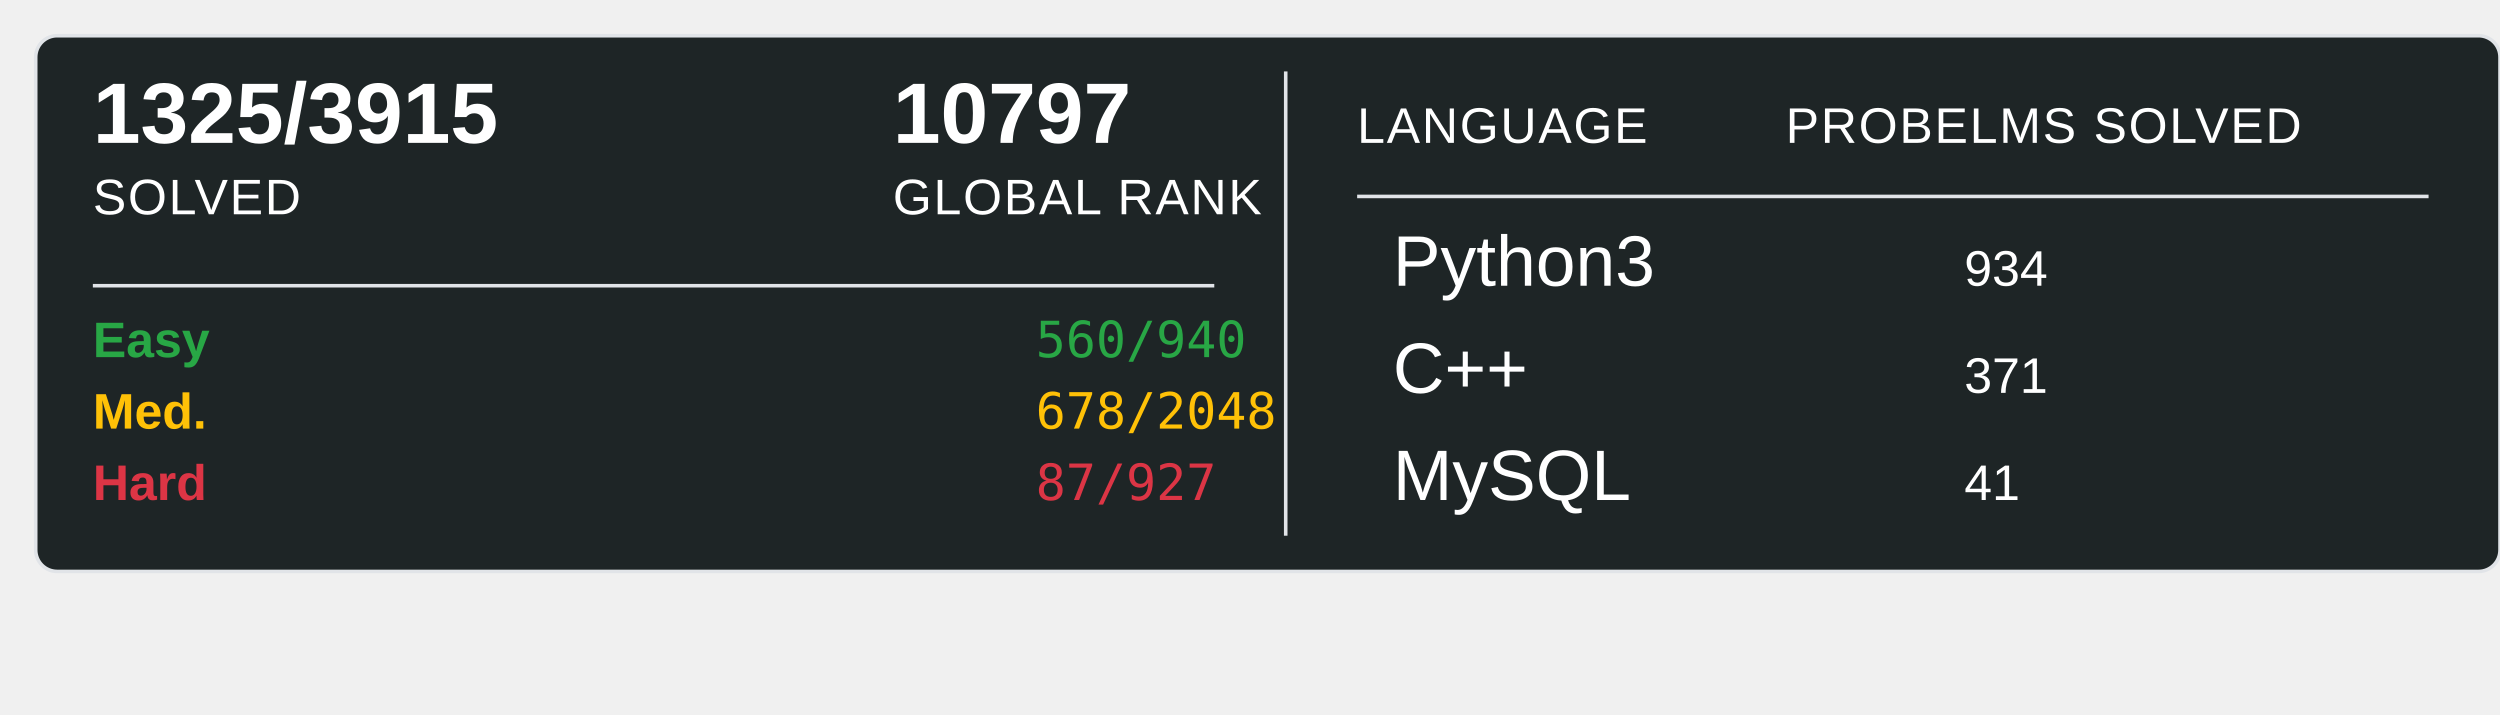
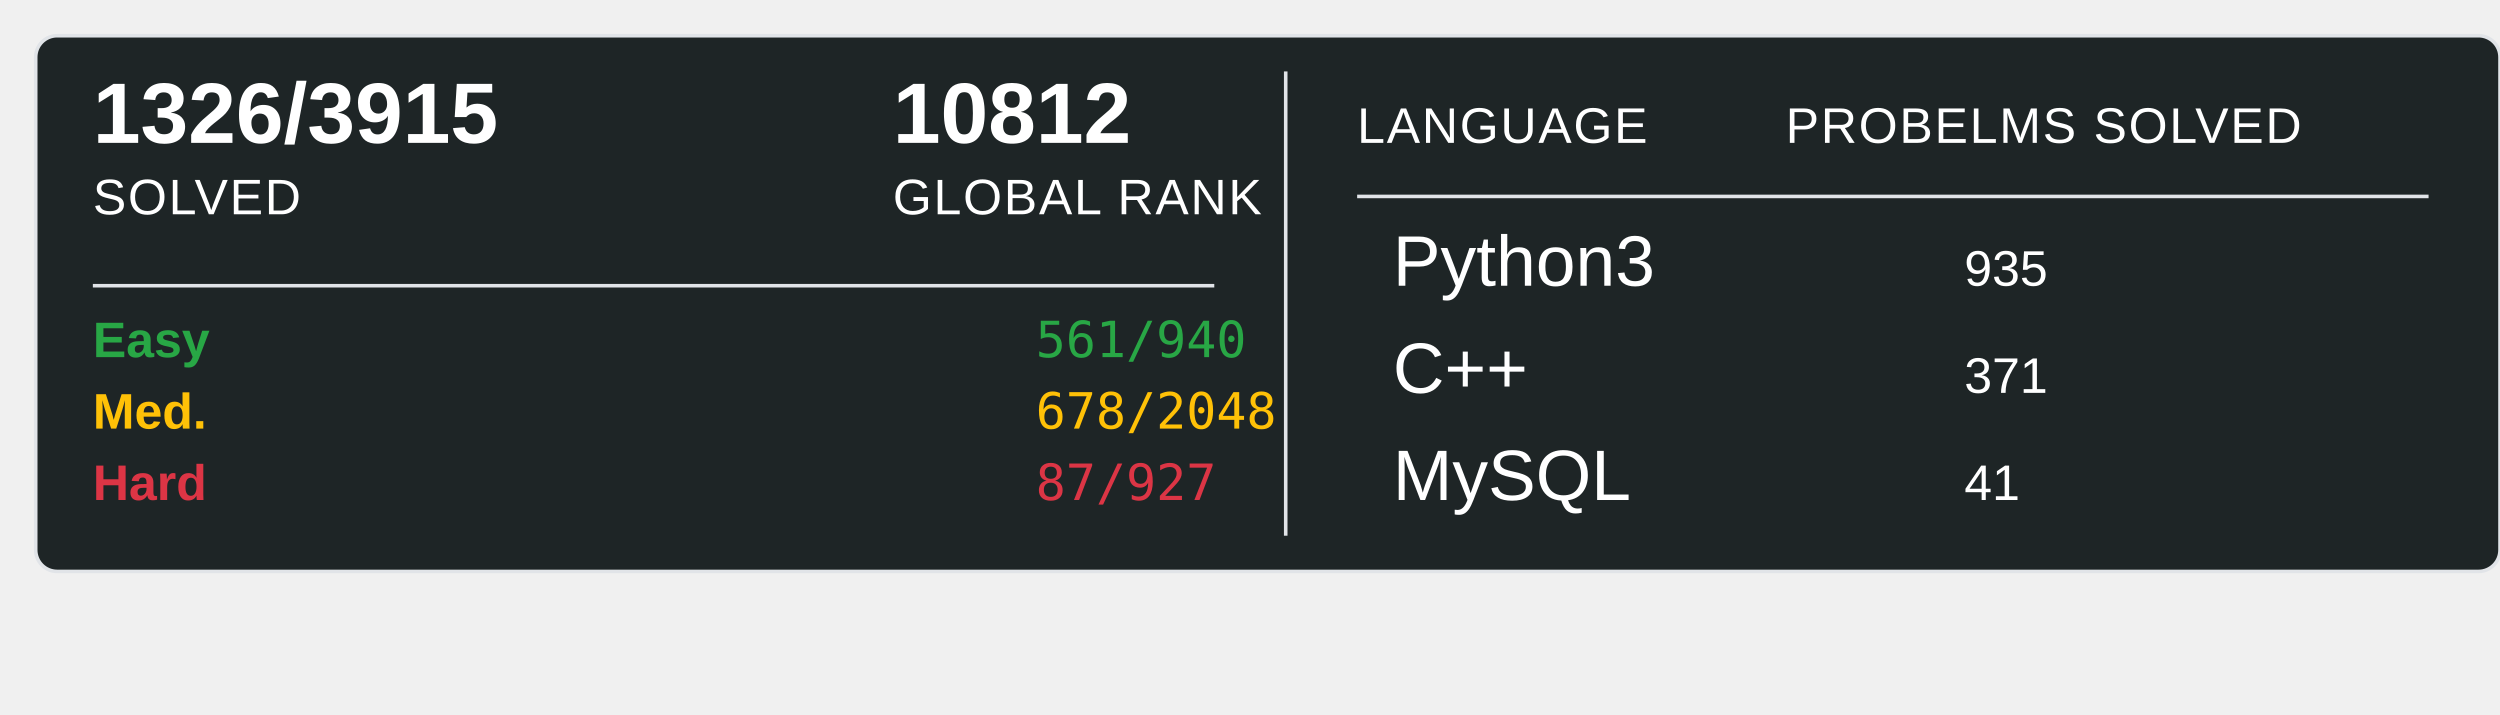
<svg xmlns="http://www.w3.org/2000/svg" width="700" height="200">
  <rect x="10" y="10" width="690" height="150" rx="6" ry="6" fill="#1E2526" stroke="#e1e4e8" stroke-width="1" />
-   <text x="26" y="40" font-family="Arial, sans-serif" font-size="24" font-weight="600" fill="#ffffff">1325/3915</text>
+   <text x="26" y="40" font-family="Arial, sans-serif" font-size="24" font-weight="600" fill="#ffffff">1326/3915</text>
  <text x="26" y="60" font-family="Arial, sans-serif" font-size="14" fill="#ffffff" text-transform="uppercase" letter-spacing="0.5">SOLVED</text>
-   <text x="250" y="40" font-family="Arial, sans-serif" font-size="24" font-weight="600" fill="#ffffff">10797</text>
+   <text x="250" y="40" font-family="Arial, sans-serif" font-size="24" font-weight="600" fill="#ffffff">10812</text>
  <text x="250" y="60" font-family="Arial, sans-serif" font-size="14" fill="#ffffff" text-transform="uppercase" letter-spacing="0.5">GLOBAL RANK</text>
  <line x1="26" y1="80" x2="340" y2="80" stroke="#e1e4e8" stroke-width="1" />
  <text x="26" y="100" font-family="Arial, sans-serif" font-size="14" font-weight="600" fill="#28a745">Easy</text>
-   <text x="290" y="100" font-family="monospace" font-size="14" fill="#28a745">560/940</text>
+   <text x="290" y="100" font-family="monospace" font-size="14" fill="#28a745">561/940</text>
  <text x="26" y="120" font-family="Arial, sans-serif" font-size="14" font-weight="600" fill="#ffc107">Med.</text>
  <text x="290" y="120" font-family="monospace" font-size="14" fill="#ffc107">678/2048</text>
  <text x="26" y="140" font-family="Arial, sans-serif" font-size="14" font-weight="600" fill="#dc3545">Hard</text>
  <text x="290" y="140" font-family="monospace" font-size="14" fill="#dc3545">87/927</text>
  <line x1="360" y1="20" x2="360" y2="150" stroke="#e1e4e8" stroke-width="1" />
  <text x="380" y="40" font-family="Arial, sans-serif" font-size="14" fill="#ffffff" text-transform="uppercase" letter-spacing="0.5">LANGUAGE</text>
  <line x1="380" y1="55" x2="680" y2="55" stroke="#e1e4e8" stroke-width="1" />
  <text x="500" y="40" font-family="Arial, sans-serif" font-size="14" fill="#ffffff" text-transform="uppercase" letter-spacing="0.5">PROBELMS SOLVED</text>
  <text x="390" y="80" font-family="Arial, sans-serif" font-size="20" fill="#ffffff">Python3</text>
-   <text x="550" y="80" font-family="Arial, sans-serif" font-size="14" fill="#ffffff">934</text>
+   <text x="550" y="80" font-family="Arial, sans-serif" font-size="14" fill="#ffffff">935</text>
  <text x="390" y="110" font-family="Arial, sans-serif" font-size="20" fill="#ffffff">C++</text>
  <text x="550" y="110" font-family="Arial, sans-serif" font-size="14" fill="#ffffff">371</text>
  <text x="390" y="140" font-family="Arial, sans-serif" font-size="20" fill="#ffffff">MySQL</text>
  <text x="550" y="140" font-family="Arial, sans-serif" font-size="14" fill="#ffffff">41</text>
</svg>
